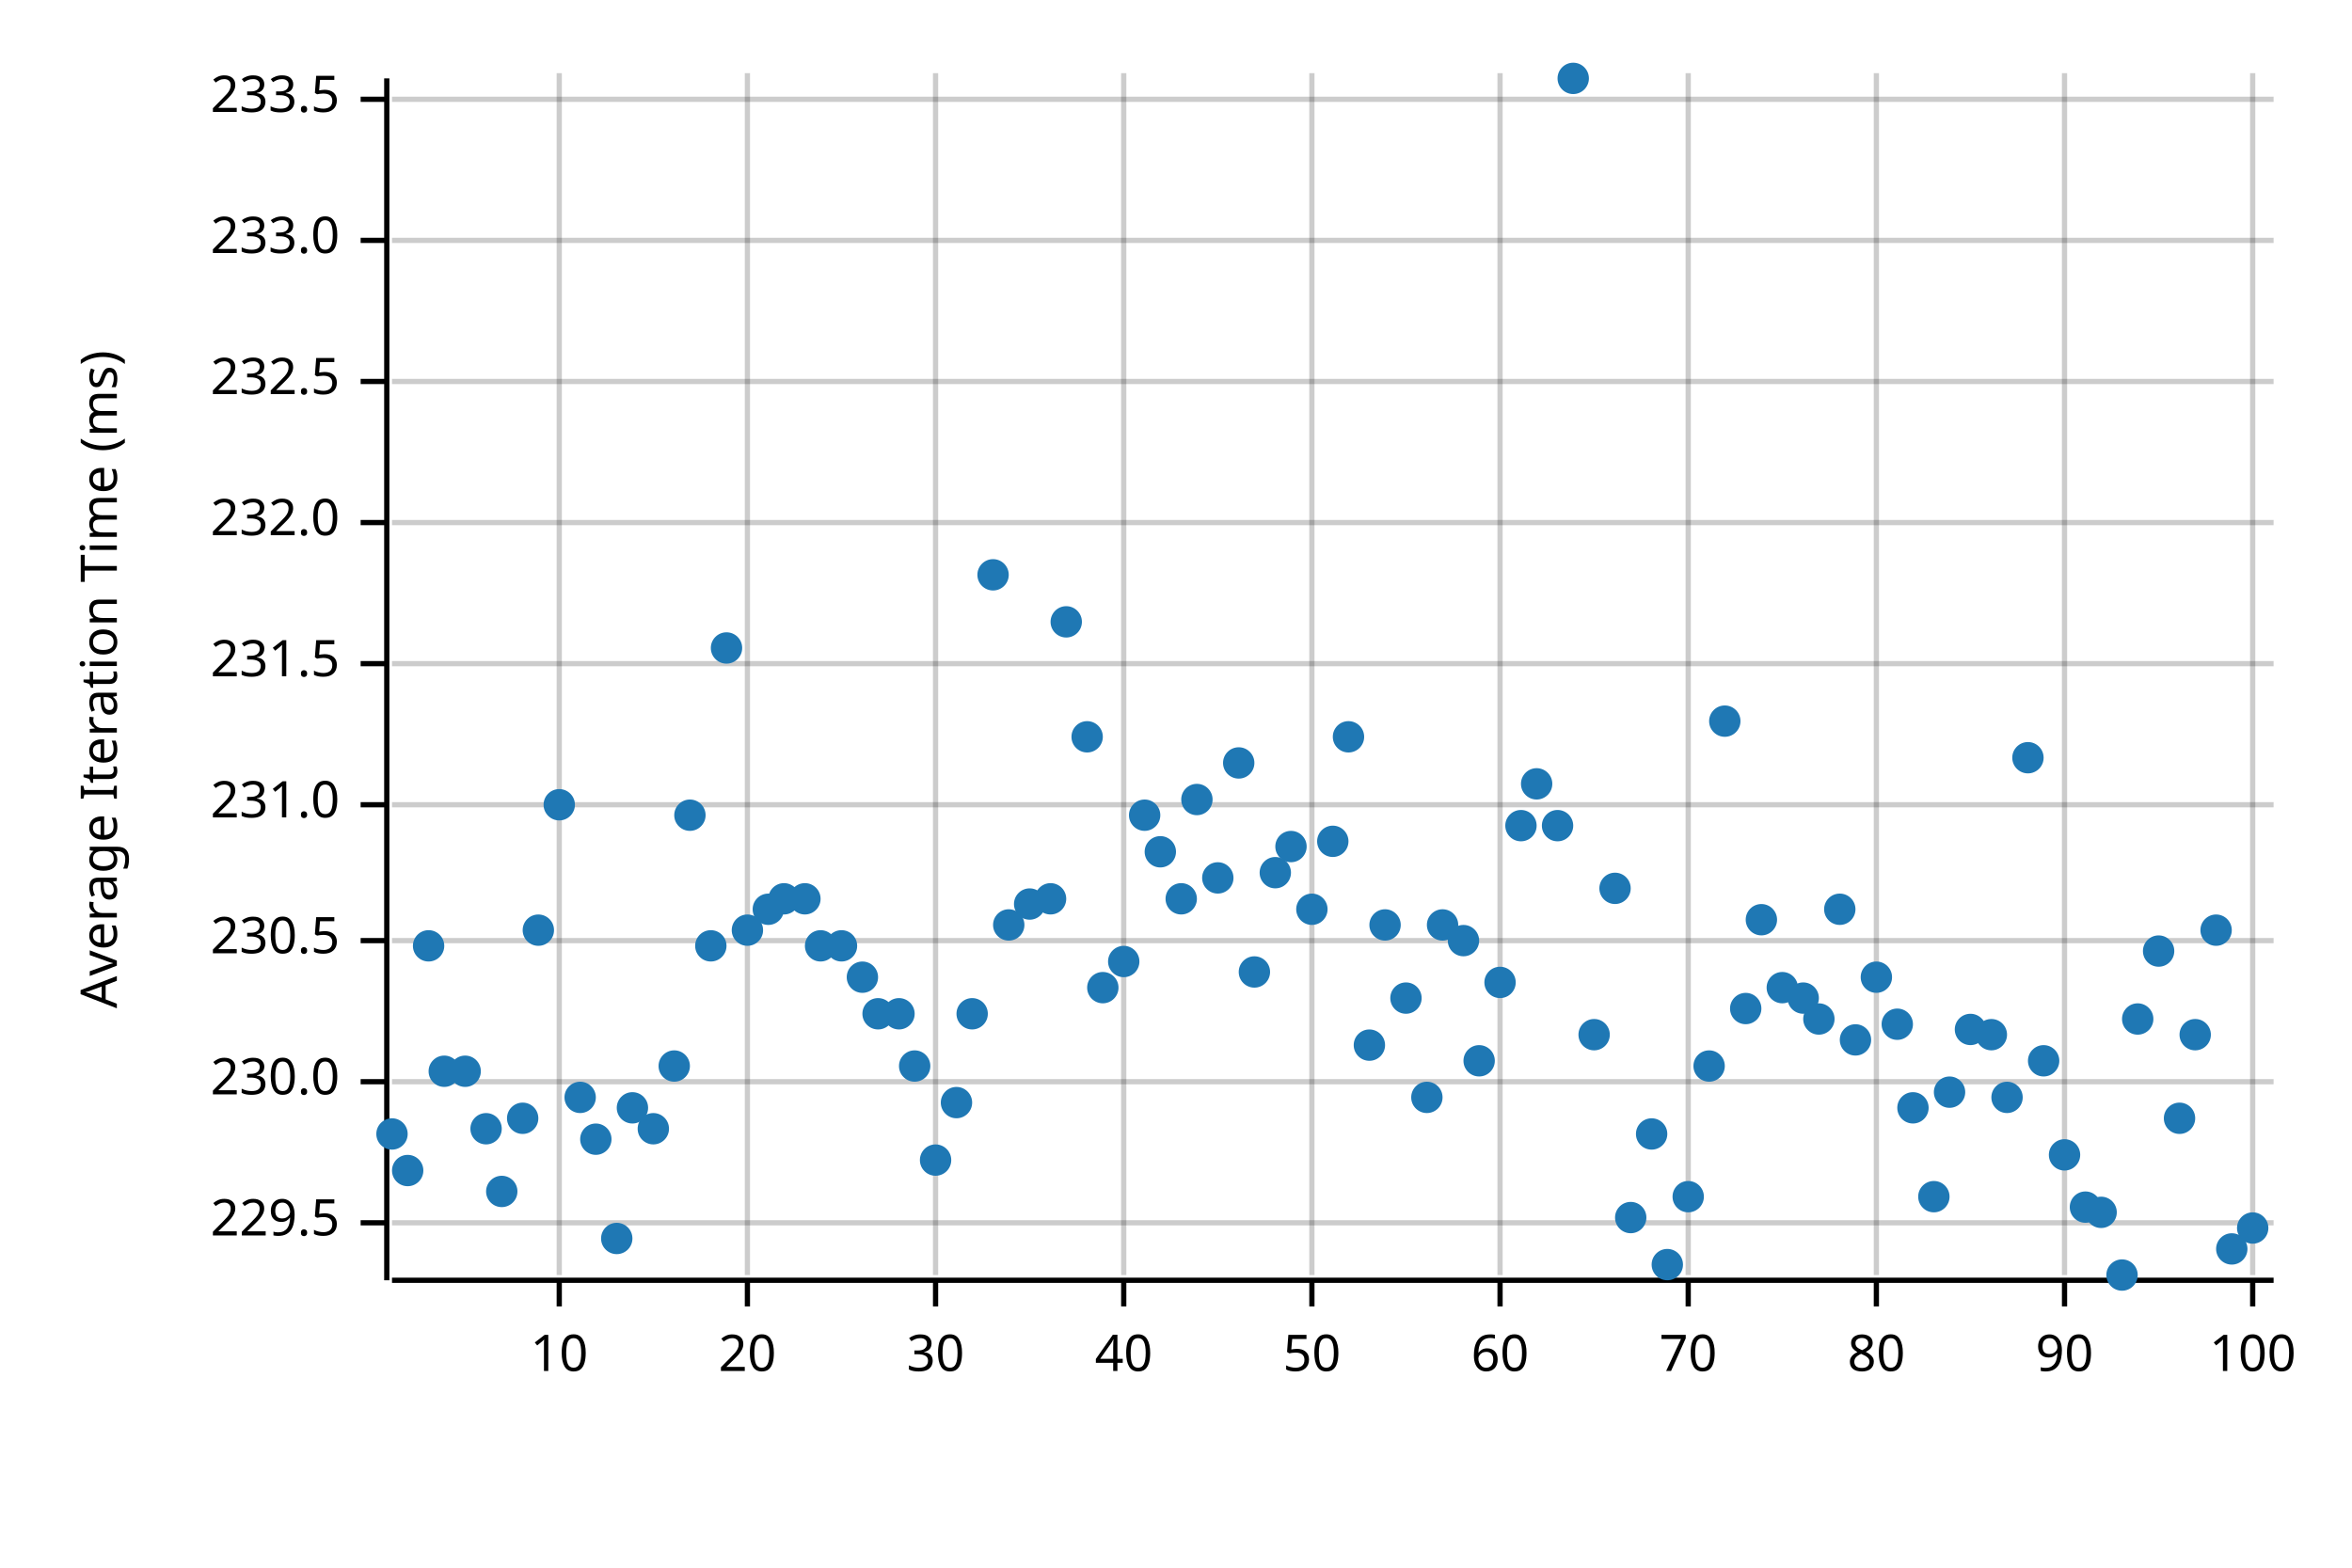
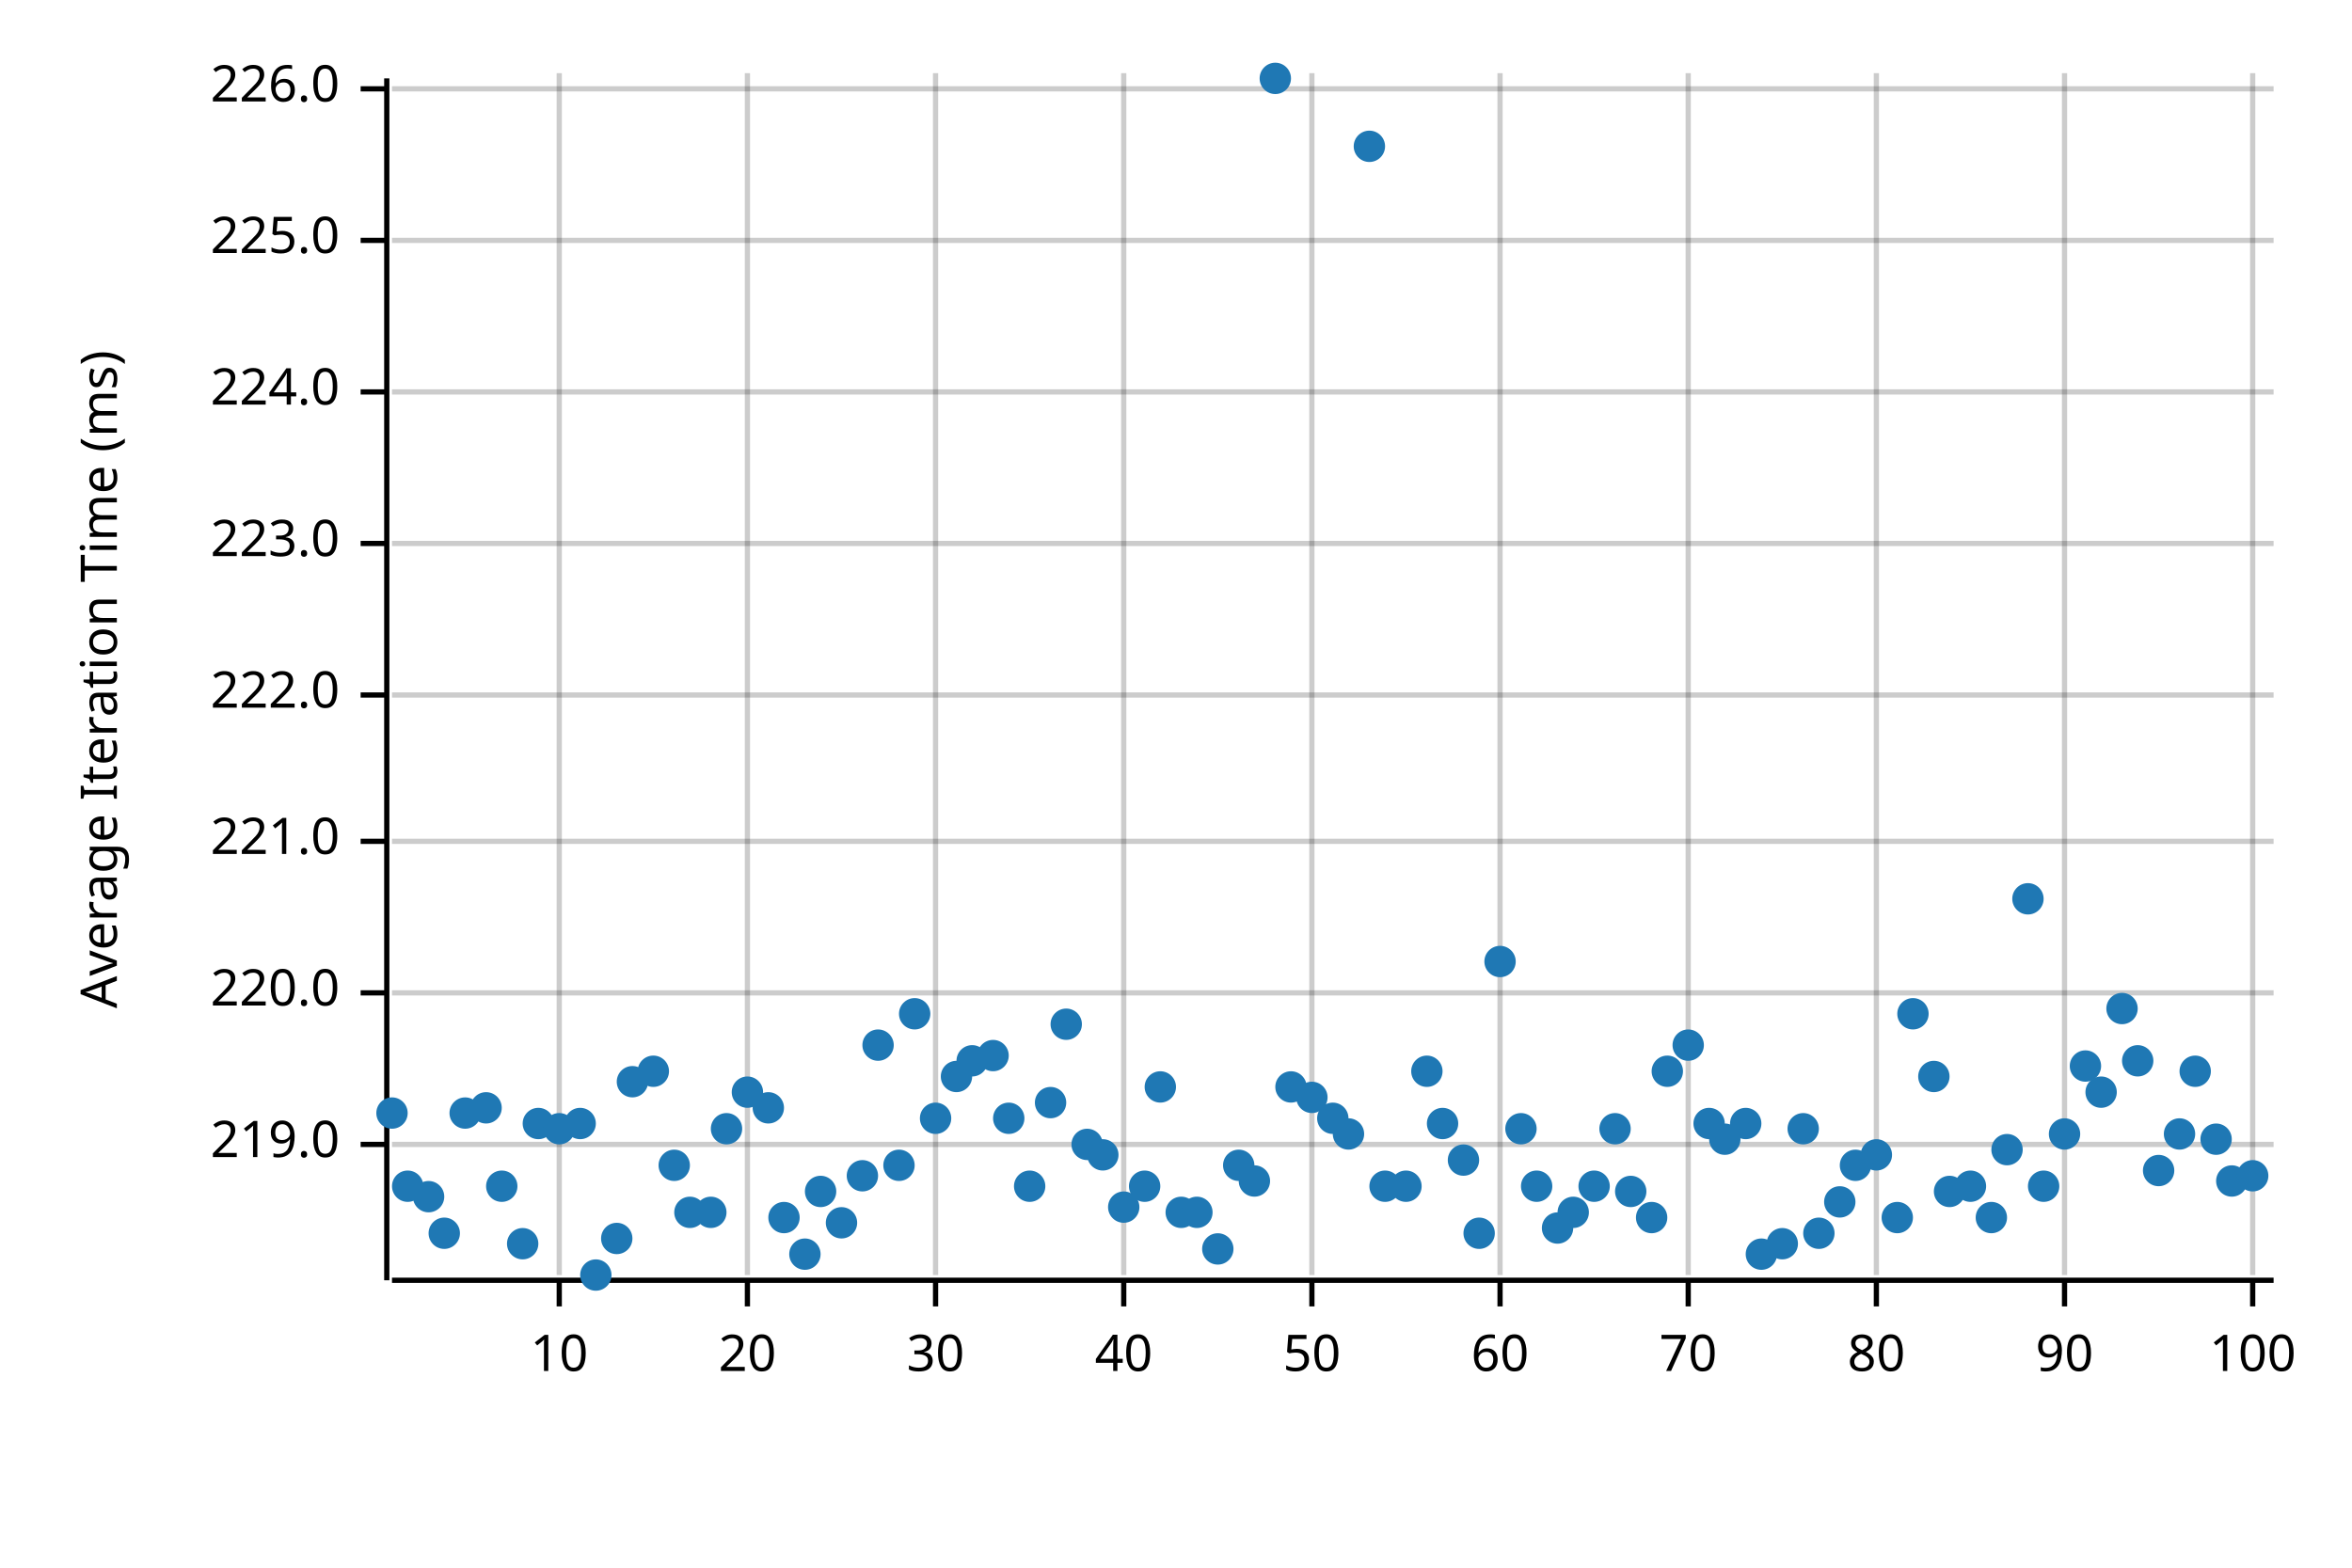
<svg xmlns="http://www.w3.org/2000/svg" width="450" height="300" viewBox="0 0 450 300">
  <text x="15" y="130" dy="0.76em" text-anchor="middle" font-family="sans-serif" font-size="9.677" opacity="1" fill="#000000" transform="rotate(270, 15, 130)">
Average Iteration Time (ms)
</text>
  <line opacity="0.2" stroke="#000000" stroke-width="1" x1="107" y1="244" x2="107" y2="14" />
  <line opacity="0.2" stroke="#000000" stroke-width="1" x1="143" y1="244" x2="143" y2="14" />
  <line opacity="0.2" stroke="#000000" stroke-width="1" x1="179" y1="244" x2="179" y2="14" />
  <line opacity="0.2" stroke="#000000" stroke-width="1" x1="215" y1="244" x2="215" y2="14" />
  <line opacity="0.2" stroke="#000000" stroke-width="1" x1="251" y1="244" x2="251" y2="14" />
  <line opacity="0.2" stroke="#000000" stroke-width="1" x1="287" y1="244" x2="287" y2="14" />
  <line opacity="0.2" stroke="#000000" stroke-width="1" x1="323" y1="244" x2="323" y2="14" />
  <line opacity="0.2" stroke="#000000" stroke-width="1" x1="359" y1="244" x2="359" y2="14" />
  <line opacity="0.2" stroke="#000000" stroke-width="1" x1="395" y1="244" x2="395" y2="14" />
  <line opacity="0.2" stroke="#000000" stroke-width="1" x1="431" y1="244" x2="431" y2="14" />
-   <line opacity="0.2" stroke="#000000" stroke-width="1" x1="75" y1="234" x2="435" y2="234" />
-   <line opacity="0.2" stroke="#000000" stroke-width="1" x1="75" y1="207" x2="435" y2="207" />
-   <line opacity="0.2" stroke="#000000" stroke-width="1" x1="75" y1="180" x2="435" y2="180" />
-   <line opacity="0.2" stroke="#000000" stroke-width="1" x1="75" y1="154" x2="435" y2="154" />
-   <line opacity="0.2" stroke="#000000" stroke-width="1" x1="75" y1="127" x2="435" y2="127" />
-   <line opacity="0.2" stroke="#000000" stroke-width="1" x1="75" y1="100" x2="435" y2="100" />
-   <line opacity="0.2" stroke="#000000" stroke-width="1" x1="75" y1="73" x2="435" y2="73" />
+   <line opacity="0.2" stroke="#000000" stroke-width="1" x1="75" y1="219" x2="435" y2="219" />
+   <line opacity="0.2" stroke="#000000" stroke-width="1" x1="75" y1="190" x2="435" y2="190" />
+   <line opacity="0.2" stroke="#000000" stroke-width="1" x1="75" y1="161" x2="435" y2="161" />
+   <line opacity="0.2" stroke="#000000" stroke-width="1" x1="75" y1="133" x2="435" y2="133" />
+   <line opacity="0.2" stroke="#000000" stroke-width="1" x1="75" y1="104" x2="435" y2="104" />
+   <line opacity="0.2" stroke="#000000" stroke-width="1" x1="75" y1="75" x2="435" y2="75" />
  <line opacity="0.2" stroke="#000000" stroke-width="1" x1="75" y1="46" x2="435" y2="46" />
-   <line opacity="0.2" stroke="#000000" stroke-width="1" x1="75" y1="19" x2="435" y2="19" />
+   <line opacity="0.2" stroke="#000000" stroke-width="1" x1="75" y1="17" x2="435" y2="17" />
  <polyline fill="none" opacity="1" stroke="#000000" stroke-width="1" points="74,15 74,245 " />
-   <text x="65" y="234" dy="0.5ex" text-anchor="end" font-family="sans-serif" font-size="9.677" opacity="1" fill="#000000">
- 229.5
+   <text x="65" y="219" dy="0.5ex" text-anchor="end" font-family="sans-serif" font-size="9.677" opacity="1" fill="#000000">
+ 219.0
</text>
-   <polyline fill="none" opacity="1" stroke="#000000" stroke-width="1" points="69,234 74,234 " />
-   <text x="65" y="207" dy="0.5ex" text-anchor="end" font-family="sans-serif" font-size="9.677" opacity="1" fill="#000000">
- 230.0
+   <polyline fill="none" opacity="1" stroke="#000000" stroke-width="1" points="69,219 74,219 " />
+   <text x="65" y="190" dy="0.5ex" text-anchor="end" font-family="sans-serif" font-size="9.677" opacity="1" fill="#000000">
+ 220.0
</text>
-   <polyline fill="none" opacity="1" stroke="#000000" stroke-width="1" points="69,207 74,207 " />
-   <text x="65" y="180" dy="0.5ex" text-anchor="end" font-family="sans-serif" font-size="9.677" opacity="1" fill="#000000">
- 230.5
+   <polyline fill="none" opacity="1" stroke="#000000" stroke-width="1" points="69,190 74,190 " />
+   <text x="65" y="161" dy="0.5ex" text-anchor="end" font-family="sans-serif" font-size="9.677" opacity="1" fill="#000000">
+ 221.0
</text>
-   <polyline fill="none" opacity="1" stroke="#000000" stroke-width="1" points="69,180 74,180 " />
-   <text x="65" y="154" dy="0.5ex" text-anchor="end" font-family="sans-serif" font-size="9.677" opacity="1" fill="#000000">
- 231.0
+   <polyline fill="none" opacity="1" stroke="#000000" stroke-width="1" points="69,161 74,161 " />
+   <text x="65" y="133" dy="0.5ex" text-anchor="end" font-family="sans-serif" font-size="9.677" opacity="1" fill="#000000">
+ 222.0
</text>
-   <polyline fill="none" opacity="1" stroke="#000000" stroke-width="1" points="69,154 74,154 " />
-   <text x="65" y="127" dy="0.5ex" text-anchor="end" font-family="sans-serif" font-size="9.677" opacity="1" fill="#000000">
- 231.5
+   <polyline fill="none" opacity="1" stroke="#000000" stroke-width="1" points="69,133 74,133 " />
+   <text x="65" y="104" dy="0.5ex" text-anchor="end" font-family="sans-serif" font-size="9.677" opacity="1" fill="#000000">
+ 223.0
</text>
-   <polyline fill="none" opacity="1" stroke="#000000" stroke-width="1" points="69,127 74,127 " />
-   <text x="65" y="100" dy="0.5ex" text-anchor="end" font-family="sans-serif" font-size="9.677" opacity="1" fill="#000000">
- 232.0
+   <polyline fill="none" opacity="1" stroke="#000000" stroke-width="1" points="69,104 74,104 " />
+   <text x="65" y="75" dy="0.5ex" text-anchor="end" font-family="sans-serif" font-size="9.677" opacity="1" fill="#000000">
+ 224.0
</text>
-   <polyline fill="none" opacity="1" stroke="#000000" stroke-width="1" points="69,100 74,100 " />
-   <text x="65" y="73" dy="0.5ex" text-anchor="end" font-family="sans-serif" font-size="9.677" opacity="1" fill="#000000">
- 232.5
- </text>
-   <polyline fill="none" opacity="1" stroke="#000000" stroke-width="1" points="69,73 74,73 " />
+   <polyline fill="none" opacity="1" stroke="#000000" stroke-width="1" points="69,75 74,75 " />
  <text x="65" y="46" dy="0.5ex" text-anchor="end" font-family="sans-serif" font-size="9.677" opacity="1" fill="#000000">
- 233.0
+ 225.0
</text>
  <polyline fill="none" opacity="1" stroke="#000000" stroke-width="1" points="69,46 74,46 " />
-   <text x="65" y="19" dy="0.5ex" text-anchor="end" font-family="sans-serif" font-size="9.677" opacity="1" fill="#000000">
- 233.5
+   <text x="65" y="17" dy="0.5ex" text-anchor="end" font-family="sans-serif" font-size="9.677" opacity="1" fill="#000000">
+ 226.0
</text>
-   <polyline fill="none" opacity="1" stroke="#000000" stroke-width="1" points="69,19 74,19 " />
+   <polyline fill="none" opacity="1" stroke="#000000" stroke-width="1" points="69,17 74,17 " />
  <polyline fill="none" opacity="1" stroke="#000000" stroke-width="1" points="75,245 435,245 " />
  <text x="107" y="255" dy="0.76em" text-anchor="middle" font-family="sans-serif" font-size="9.677" opacity="1" fill="#000000">
10
</text>
  <polyline fill="none" opacity="1" stroke="#000000" stroke-width="1" points="107,245 107,250 " />
  <text x="143" y="255" dy="0.76em" text-anchor="middle" font-family="sans-serif" font-size="9.677" opacity="1" fill="#000000">
20
</text>
  <polyline fill="none" opacity="1" stroke="#000000" stroke-width="1" points="143,245 143,250 " />
  <text x="179" y="255" dy="0.76em" text-anchor="middle" font-family="sans-serif" font-size="9.677" opacity="1" fill="#000000">
30
</text>
  <polyline fill="none" opacity="1" stroke="#000000" stroke-width="1" points="179,245 179,250 " />
  <text x="215" y="255" dy="0.76em" text-anchor="middle" font-family="sans-serif" font-size="9.677" opacity="1" fill="#000000">
40
</text>
  <polyline fill="none" opacity="1" stroke="#000000" stroke-width="1" points="215,245 215,250 " />
  <text x="251" y="255" dy="0.76em" text-anchor="middle" font-family="sans-serif" font-size="9.677" opacity="1" fill="#000000">
50
</text>
  <polyline fill="none" opacity="1" stroke="#000000" stroke-width="1" points="251,245 251,250 " />
  <text x="287" y="255" dy="0.76em" text-anchor="middle" font-family="sans-serif" font-size="9.677" opacity="1" fill="#000000">
60
</text>
  <polyline fill="none" opacity="1" stroke="#000000" stroke-width="1" points="287,245 287,250 " />
  <text x="323" y="255" dy="0.76em" text-anchor="middle" font-family="sans-serif" font-size="9.677" opacity="1" fill="#000000">
70
</text>
  <polyline fill="none" opacity="1" stroke="#000000" stroke-width="1" points="323,245 323,250 " />
  <text x="359" y="255" dy="0.76em" text-anchor="middle" font-family="sans-serif" font-size="9.677" opacity="1" fill="#000000">
80
</text>
  <polyline fill="none" opacity="1" stroke="#000000" stroke-width="1" points="359,245 359,250 " />
  <text x="395" y="255" dy="0.76em" text-anchor="middle" font-family="sans-serif" font-size="9.677" opacity="1" fill="#000000">
90
</text>
  <polyline fill="none" opacity="1" stroke="#000000" stroke-width="1" points="395,245 395,250 " />
  <text x="431" y="255" dy="0.76em" text-anchor="middle" font-family="sans-serif" font-size="9.677" opacity="1" fill="#000000">
100
</text>
  <polyline fill="none" opacity="1" stroke="#000000" stroke-width="1" points="431,245 431,250 " />
-   <circle cx="75" cy="217" r="3" opacity="1" fill="#1F78B4" stroke="none" stroke-width="1" />
-   <circle cx="78" cy="224" r="3" opacity="1" fill="#1F78B4" stroke="none" stroke-width="1" />
-   <circle cx="82" cy="181" r="3" opacity="1" fill="#1F78B4" stroke="none" stroke-width="1" />
-   <circle cx="85" cy="205" r="3" opacity="1" fill="#1F78B4" stroke="none" stroke-width="1" />
-   <circle cx="89" cy="205" r="3" opacity="1" fill="#1F78B4" stroke="none" stroke-width="1" />
-   <circle cx="93" cy="216" r="3" opacity="1" fill="#1F78B4" stroke="none" stroke-width="1" />
-   <circle cx="96" cy="228" r="3" opacity="1" fill="#1F78B4" stroke="none" stroke-width="1" />
-   <circle cx="100" cy="214" r="3" opacity="1" fill="#1F78B4" stroke="none" stroke-width="1" />
-   <circle cx="103" cy="178" r="3" opacity="1" fill="#1F78B4" stroke="none" stroke-width="1" />
-   <circle cx="107" cy="154" r="3" opacity="1" fill="#1F78B4" stroke="none" stroke-width="1" />
-   <circle cx="111" cy="210" r="3" opacity="1" fill="#1F78B4" stroke="none" stroke-width="1" />
-   <circle cx="114" cy="218" r="3" opacity="1" fill="#1F78B4" stroke="none" stroke-width="1" />
+   <circle cx="75" cy="213" r="3" opacity="1" fill="#1F78B4" stroke="none" stroke-width="1" />
+   <circle cx="78" cy="227" r="3" opacity="1" fill="#1F78B4" stroke="none" stroke-width="1" />
+   <circle cx="82" cy="229" r="3" opacity="1" fill="#1F78B4" stroke="none" stroke-width="1" />
+   <circle cx="85" cy="236" r="3" opacity="1" fill="#1F78B4" stroke="none" stroke-width="1" />
+   <circle cx="89" cy="213" r="3" opacity="1" fill="#1F78B4" stroke="none" stroke-width="1" />
+   <circle cx="93" cy="212" r="3" opacity="1" fill="#1F78B4" stroke="none" stroke-width="1" />
+   <circle cx="96" cy="227" r="3" opacity="1" fill="#1F78B4" stroke="none" stroke-width="1" />
+   <circle cx="100" cy="238" r="3" opacity="1" fill="#1F78B4" stroke="none" stroke-width="1" />
+   <circle cx="103" cy="215" r="3" opacity="1" fill="#1F78B4" stroke="none" stroke-width="1" />
+   <circle cx="107" cy="216" r="3" opacity="1" fill="#1F78B4" stroke="none" stroke-width="1" />
+   <circle cx="111" cy="215" r="3" opacity="1" fill="#1F78B4" stroke="none" stroke-width="1" />
+   <circle cx="114" cy="244" r="3" opacity="1" fill="#1F78B4" stroke="none" stroke-width="1" />
  <circle cx="118" cy="237" r="3" opacity="1" fill="#1F78B4" stroke="none" stroke-width="1" />
-   <circle cx="121" cy="212" r="3" opacity="1" fill="#1F78B4" stroke="none" stroke-width="1" />
-   <circle cx="125" cy="216" r="3" opacity="1" fill="#1F78B4" stroke="none" stroke-width="1" />
-   <circle cx="129" cy="204" r="3" opacity="1" fill="#1F78B4" stroke="none" stroke-width="1" />
-   <circle cx="132" cy="156" r="3" opacity="1" fill="#1F78B4" stroke="none" stroke-width="1" />
-   <circle cx="136" cy="181" r="3" opacity="1" fill="#1F78B4" stroke="none" stroke-width="1" />
-   <circle cx="139" cy="124" r="3" opacity="1" fill="#1F78B4" stroke="none" stroke-width="1" />
-   <circle cx="143" cy="178" r="3" opacity="1" fill="#1F78B4" stroke="none" stroke-width="1" />
-   <circle cx="147" cy="174" r="3" opacity="1" fill="#1F78B4" stroke="none" stroke-width="1" />
-   <circle cx="150" cy="172" r="3" opacity="1" fill="#1F78B4" stroke="none" stroke-width="1" />
-   <circle cx="154" cy="172" r="3" opacity="1" fill="#1F78B4" stroke="none" stroke-width="1" />
-   <circle cx="157" cy="181" r="3" opacity="1" fill="#1F78B4" stroke="none" stroke-width="1" />
-   <circle cx="161" cy="181" r="3" opacity="1" fill="#1F78B4" stroke="none" stroke-width="1" />
-   <circle cx="165" cy="187" r="3" opacity="1" fill="#1F78B4" stroke="none" stroke-width="1" />
-   <circle cx="168" cy="194" r="3" opacity="1" fill="#1F78B4" stroke="none" stroke-width="1" />
-   <circle cx="172" cy="194" r="3" opacity="1" fill="#1F78B4" stroke="none" stroke-width="1" />
-   <circle cx="175" cy="204" r="3" opacity="1" fill="#1F78B4" stroke="none" stroke-width="1" />
-   <circle cx="179" cy="222" r="3" opacity="1" fill="#1F78B4" stroke="none" stroke-width="1" />
-   <circle cx="183" cy="211" r="3" opacity="1" fill="#1F78B4" stroke="none" stroke-width="1" />
-   <circle cx="186" cy="194" r="3" opacity="1" fill="#1F78B4" stroke="none" stroke-width="1" />
-   <circle cx="190" cy="110" r="3" opacity="1" fill="#1F78B4" stroke="none" stroke-width="1" />
-   <circle cx="193" cy="177" r="3" opacity="1" fill="#1F78B4" stroke="none" stroke-width="1" />
-   <circle cx="197" cy="173" r="3" opacity="1" fill="#1F78B4" stroke="none" stroke-width="1" />
-   <circle cx="201" cy="172" r="3" opacity="1" fill="#1F78B4" stroke="none" stroke-width="1" />
-   <circle cx="204" cy="119" r="3" opacity="1" fill="#1F78B4" stroke="none" stroke-width="1" />
-   <circle cx="208" cy="141" r="3" opacity="1" fill="#1F78B4" stroke="none" stroke-width="1" />
-   <circle cx="211" cy="189" r="3" opacity="1" fill="#1F78B4" stroke="none" stroke-width="1" />
-   <circle cx="215" cy="184" r="3" opacity="1" fill="#1F78B4" stroke="none" stroke-width="1" />
-   <circle cx="219" cy="156" r="3" opacity="1" fill="#1F78B4" stroke="none" stroke-width="1" />
-   <circle cx="222" cy="163" r="3" opacity="1" fill="#1F78B4" stroke="none" stroke-width="1" />
-   <circle cx="226" cy="172" r="3" opacity="1" fill="#1F78B4" stroke="none" stroke-width="1" />
-   <circle cx="229" cy="153" r="3" opacity="1" fill="#1F78B4" stroke="none" stroke-width="1" />
-   <circle cx="233" cy="168" r="3" opacity="1" fill="#1F78B4" stroke="none" stroke-width="1" />
-   <circle cx="237" cy="146" r="3" opacity="1" fill="#1F78B4" stroke="none" stroke-width="1" />
-   <circle cx="240" cy="186" r="3" opacity="1" fill="#1F78B4" stroke="none" stroke-width="1" />
-   <circle cx="244" cy="167" r="3" opacity="1" fill="#1F78B4" stroke="none" stroke-width="1" />
-   <circle cx="247" cy="162" r="3" opacity="1" fill="#1F78B4" stroke="none" stroke-width="1" />
-   <circle cx="251" cy="174" r="3" opacity="1" fill="#1F78B4" stroke="none" stroke-width="1" />
-   <circle cx="255" cy="161" r="3" opacity="1" fill="#1F78B4" stroke="none" stroke-width="1" />
-   <circle cx="258" cy="141" r="3" opacity="1" fill="#1F78B4" stroke="none" stroke-width="1" />
-   <circle cx="262" cy="200" r="3" opacity="1" fill="#1F78B4" stroke="none" stroke-width="1" />
-   <circle cx="265" cy="177" r="3" opacity="1" fill="#1F78B4" stroke="none" stroke-width="1" />
-   <circle cx="269" cy="191" r="3" opacity="1" fill="#1F78B4" stroke="none" stroke-width="1" />
-   <circle cx="273" cy="210" r="3" opacity="1" fill="#1F78B4" stroke="none" stroke-width="1" />
-   <circle cx="276" cy="177" r="3" opacity="1" fill="#1F78B4" stroke="none" stroke-width="1" />
-   <circle cx="280" cy="180" r="3" opacity="1" fill="#1F78B4" stroke="none" stroke-width="1" />
-   <circle cx="283" cy="203" r="3" opacity="1" fill="#1F78B4" stroke="none" stroke-width="1" />
-   <circle cx="287" cy="188" r="3" opacity="1" fill="#1F78B4" stroke="none" stroke-width="1" />
-   <circle cx="291" cy="158" r="3" opacity="1" fill="#1F78B4" stroke="none" stroke-width="1" />
-   <circle cx="294" cy="150" r="3" opacity="1" fill="#1F78B4" stroke="none" stroke-width="1" />
-   <circle cx="298" cy="158" r="3" opacity="1" fill="#1F78B4" stroke="none" stroke-width="1" />
-   <circle cx="301" cy="15" r="3" opacity="1" fill="#1F78B4" stroke="none" stroke-width="1" />
-   <circle cx="305" cy="198" r="3" opacity="1" fill="#1F78B4" stroke="none" stroke-width="1" />
-   <circle cx="309" cy="170" r="3" opacity="1" fill="#1F78B4" stroke="none" stroke-width="1" />
-   <circle cx="312" cy="233" r="3" opacity="1" fill="#1F78B4" stroke="none" stroke-width="1" />
-   <circle cx="316" cy="217" r="3" opacity="1" fill="#1F78B4" stroke="none" stroke-width="1" />
-   <circle cx="319" cy="242" r="3" opacity="1" fill="#1F78B4" stroke="none" stroke-width="1" />
-   <circle cx="323" cy="229" r="3" opacity="1" fill="#1F78B4" stroke="none" stroke-width="1" />
-   <circle cx="327" cy="204" r="3" opacity="1" fill="#1F78B4" stroke="none" stroke-width="1" />
-   <circle cx="330" cy="138" r="3" opacity="1" fill="#1F78B4" stroke="none" stroke-width="1" />
-   <circle cx="334" cy="193" r="3" opacity="1" fill="#1F78B4" stroke="none" stroke-width="1" />
-   <circle cx="337" cy="176" r="3" opacity="1" fill="#1F78B4" stroke="none" stroke-width="1" />
-   <circle cx="341" cy="189" r="3" opacity="1" fill="#1F78B4" stroke="none" stroke-width="1" />
-   <circle cx="345" cy="191" r="3" opacity="1" fill="#1F78B4" stroke="none" stroke-width="1" />
-   <circle cx="348" cy="195" r="3" opacity="1" fill="#1F78B4" stroke="none" stroke-width="1" />
-   <circle cx="352" cy="174" r="3" opacity="1" fill="#1F78B4" stroke="none" stroke-width="1" />
-   <circle cx="355" cy="199" r="3" opacity="1" fill="#1F78B4" stroke="none" stroke-width="1" />
-   <circle cx="359" cy="187" r="3" opacity="1" fill="#1F78B4" stroke="none" stroke-width="1" />
-   <circle cx="363" cy="196" r="3" opacity="1" fill="#1F78B4" stroke="none" stroke-width="1" />
-   <circle cx="366" cy="212" r="3" opacity="1" fill="#1F78B4" stroke="none" stroke-width="1" />
-   <circle cx="370" cy="229" r="3" opacity="1" fill="#1F78B4" stroke="none" stroke-width="1" />
-   <circle cx="373" cy="209" r="3" opacity="1" fill="#1F78B4" stroke="none" stroke-width="1" />
-   <circle cx="377" cy="197" r="3" opacity="1" fill="#1F78B4" stroke="none" stroke-width="1" />
-   <circle cx="381" cy="198" r="3" opacity="1" fill="#1F78B4" stroke="none" stroke-width="1" />
-   <circle cx="384" cy="210" r="3" opacity="1" fill="#1F78B4" stroke="none" stroke-width="1" />
-   <circle cx="388" cy="145" r="3" opacity="1" fill="#1F78B4" stroke="none" stroke-width="1" />
-   <circle cx="391" cy="203" r="3" opacity="1" fill="#1F78B4" stroke="none" stroke-width="1" />
-   <circle cx="395" cy="221" r="3" opacity="1" fill="#1F78B4" stroke="none" stroke-width="1" />
-   <circle cx="399" cy="231" r="3" opacity="1" fill="#1F78B4" stroke="none" stroke-width="1" />
-   <circle cx="402" cy="232" r="3" opacity="1" fill="#1F78B4" stroke="none" stroke-width="1" />
-   <circle cx="406" cy="244" r="3" opacity="1" fill="#1F78B4" stroke="none" stroke-width="1" />
-   <circle cx="409" cy="195" r="3" opacity="1" fill="#1F78B4" stroke="none" stroke-width="1" />
-   <circle cx="413" cy="182" r="3" opacity="1" fill="#1F78B4" stroke="none" stroke-width="1" />
-   <circle cx="417" cy="214" r="3" opacity="1" fill="#1F78B4" stroke="none" stroke-width="1" />
-   <circle cx="420" cy="198" r="3" opacity="1" fill="#1F78B4" stroke="none" stroke-width="1" />
-   <circle cx="424" cy="178" r="3" opacity="1" fill="#1F78B4" stroke="none" stroke-width="1" />
-   <circle cx="427" cy="239" r="3" opacity="1" fill="#1F78B4" stroke="none" stroke-width="1" />
-   <circle cx="431" cy="235" r="3" opacity="1" fill="#1F78B4" stroke="none" stroke-width="1" />
+   <circle cx="121" cy="207" r="3" opacity="1" fill="#1F78B4" stroke="none" stroke-width="1" />
+   <circle cx="125" cy="205" r="3" opacity="1" fill="#1F78B4" stroke="none" stroke-width="1" />
+   <circle cx="129" cy="223" r="3" opacity="1" fill="#1F78B4" stroke="none" stroke-width="1" />
+   <circle cx="132" cy="232" r="3" opacity="1" fill="#1F78B4" stroke="none" stroke-width="1" />
+   <circle cx="136" cy="232" r="3" opacity="1" fill="#1F78B4" stroke="none" stroke-width="1" />
+   <circle cx="139" cy="216" r="3" opacity="1" fill="#1F78B4" stroke="none" stroke-width="1" />
+   <circle cx="143" cy="209" r="3" opacity="1" fill="#1F78B4" stroke="none" stroke-width="1" />
+   <circle cx="147" cy="212" r="3" opacity="1" fill="#1F78B4" stroke="none" stroke-width="1" />
+   <circle cx="150" cy="233" r="3" opacity="1" fill="#1F78B4" stroke="none" stroke-width="1" />
+   <circle cx="154" cy="240" r="3" opacity="1" fill="#1F78B4" stroke="none" stroke-width="1" />
+   <circle cx="157" cy="228" r="3" opacity="1" fill="#1F78B4" stroke="none" stroke-width="1" />
+   <circle cx="161" cy="234" r="3" opacity="1" fill="#1F78B4" stroke="none" stroke-width="1" />
+   <circle cx="165" cy="225" r="3" opacity="1" fill="#1F78B4" stroke="none" stroke-width="1" />
+   <circle cx="168" cy="200" r="3" opacity="1" fill="#1F78B4" stroke="none" stroke-width="1" />
+   <circle cx="172" cy="223" r="3" opacity="1" fill="#1F78B4" stroke="none" stroke-width="1" />
+   <circle cx="175" cy="194" r="3" opacity="1" fill="#1F78B4" stroke="none" stroke-width="1" />
+   <circle cx="179" cy="214" r="3" opacity="1" fill="#1F78B4" stroke="none" stroke-width="1" />
+   <circle cx="183" cy="206" r="3" opacity="1" fill="#1F78B4" stroke="none" stroke-width="1" />
+   <circle cx="186" cy="203" r="3" opacity="1" fill="#1F78B4" stroke="none" stroke-width="1" />
+   <circle cx="190" cy="202" r="3" opacity="1" fill="#1F78B4" stroke="none" stroke-width="1" />
+   <circle cx="193" cy="214" r="3" opacity="1" fill="#1F78B4" stroke="none" stroke-width="1" />
+   <circle cx="197" cy="227" r="3" opacity="1" fill="#1F78B4" stroke="none" stroke-width="1" />
+   <circle cx="201" cy="211" r="3" opacity="1" fill="#1F78B4" stroke="none" stroke-width="1" />
+   <circle cx="204" cy="196" r="3" opacity="1" fill="#1F78B4" stroke="none" stroke-width="1" />
+   <circle cx="208" cy="219" r="3" opacity="1" fill="#1F78B4" stroke="none" stroke-width="1" />
+   <circle cx="211" cy="221" r="3" opacity="1" fill="#1F78B4" stroke="none" stroke-width="1" />
+   <circle cx="215" cy="231" r="3" opacity="1" fill="#1F78B4" stroke="none" stroke-width="1" />
+   <circle cx="219" cy="227" r="3" opacity="1" fill="#1F78B4" stroke="none" stroke-width="1" />
+   <circle cx="222" cy="208" r="3" opacity="1" fill="#1F78B4" stroke="none" stroke-width="1" />
+   <circle cx="226" cy="232" r="3" opacity="1" fill="#1F78B4" stroke="none" stroke-width="1" />
+   <circle cx="229" cy="232" r="3" opacity="1" fill="#1F78B4" stroke="none" stroke-width="1" />
+   <circle cx="233" cy="239" r="3" opacity="1" fill="#1F78B4" stroke="none" stroke-width="1" />
+   <circle cx="237" cy="223" r="3" opacity="1" fill="#1F78B4" stroke="none" stroke-width="1" />
+   <circle cx="240" cy="226" r="3" opacity="1" fill="#1F78B4" stroke="none" stroke-width="1" />
+   <circle cx="244" cy="15" r="3" opacity="1" fill="#1F78B4" stroke="none" stroke-width="1" />
+   <circle cx="247" cy="208" r="3" opacity="1" fill="#1F78B4" stroke="none" stroke-width="1" />
+   <circle cx="251" cy="210" r="3" opacity="1" fill="#1F78B4" stroke="none" stroke-width="1" />
+   <circle cx="255" cy="214" r="3" opacity="1" fill="#1F78B4" stroke="none" stroke-width="1" />
+   <circle cx="258" cy="217" r="3" opacity="1" fill="#1F78B4" stroke="none" stroke-width="1" />
+   <circle cx="262" cy="28" r="3" opacity="1" fill="#1F78B4" stroke="none" stroke-width="1" />
+   <circle cx="265" cy="227" r="3" opacity="1" fill="#1F78B4" stroke="none" stroke-width="1" />
+   <circle cx="269" cy="227" r="3" opacity="1" fill="#1F78B4" stroke="none" stroke-width="1" />
+   <circle cx="273" cy="205" r="3" opacity="1" fill="#1F78B4" stroke="none" stroke-width="1" />
+   <circle cx="276" cy="215" r="3" opacity="1" fill="#1F78B4" stroke="none" stroke-width="1" />
+   <circle cx="280" cy="222" r="3" opacity="1" fill="#1F78B4" stroke="none" stroke-width="1" />
+   <circle cx="283" cy="236" r="3" opacity="1" fill="#1F78B4" stroke="none" stroke-width="1" />
+   <circle cx="287" cy="184" r="3" opacity="1" fill="#1F78B4" stroke="none" stroke-width="1" />
+   <circle cx="291" cy="216" r="3" opacity="1" fill="#1F78B4" stroke="none" stroke-width="1" />
+   <circle cx="294" cy="227" r="3" opacity="1" fill="#1F78B4" stroke="none" stroke-width="1" />
+   <circle cx="298" cy="235" r="3" opacity="1" fill="#1F78B4" stroke="none" stroke-width="1" />
+   <circle cx="301" cy="232" r="3" opacity="1" fill="#1F78B4" stroke="none" stroke-width="1" />
+   <circle cx="305" cy="227" r="3" opacity="1" fill="#1F78B4" stroke="none" stroke-width="1" />
+   <circle cx="309" cy="216" r="3" opacity="1" fill="#1F78B4" stroke="none" stroke-width="1" />
+   <circle cx="312" cy="228" r="3" opacity="1" fill="#1F78B4" stroke="none" stroke-width="1" />
+   <circle cx="316" cy="233" r="3" opacity="1" fill="#1F78B4" stroke="none" stroke-width="1" />
+   <circle cx="319" cy="205" r="3" opacity="1" fill="#1F78B4" stroke="none" stroke-width="1" />
+   <circle cx="323" cy="200" r="3" opacity="1" fill="#1F78B4" stroke="none" stroke-width="1" />
+   <circle cx="327" cy="215" r="3" opacity="1" fill="#1F78B4" stroke="none" stroke-width="1" />
+   <circle cx="330" cy="218" r="3" opacity="1" fill="#1F78B4" stroke="none" stroke-width="1" />
+   <circle cx="334" cy="215" r="3" opacity="1" fill="#1F78B4" stroke="none" stroke-width="1" />
+   <circle cx="337" cy="240" r="3" opacity="1" fill="#1F78B4" stroke="none" stroke-width="1" />
+   <circle cx="341" cy="238" r="3" opacity="1" fill="#1F78B4" stroke="none" stroke-width="1" />
+   <circle cx="345" cy="216" r="3" opacity="1" fill="#1F78B4" stroke="none" stroke-width="1" />
+   <circle cx="348" cy="236" r="3" opacity="1" fill="#1F78B4" stroke="none" stroke-width="1" />
+   <circle cx="352" cy="230" r="3" opacity="1" fill="#1F78B4" stroke="none" stroke-width="1" />
+   <circle cx="355" cy="223" r="3" opacity="1" fill="#1F78B4" stroke="none" stroke-width="1" />
+   <circle cx="359" cy="221" r="3" opacity="1" fill="#1F78B4" stroke="none" stroke-width="1" />
+   <circle cx="363" cy="233" r="3" opacity="1" fill="#1F78B4" stroke="none" stroke-width="1" />
+   <circle cx="366" cy="194" r="3" opacity="1" fill="#1F78B4" stroke="none" stroke-width="1" />
+   <circle cx="370" cy="206" r="3" opacity="1" fill="#1F78B4" stroke="none" stroke-width="1" />
+   <circle cx="373" cy="228" r="3" opacity="1" fill="#1F78B4" stroke="none" stroke-width="1" />
+   <circle cx="377" cy="227" r="3" opacity="1" fill="#1F78B4" stroke="none" stroke-width="1" />
+   <circle cx="381" cy="233" r="3" opacity="1" fill="#1F78B4" stroke="none" stroke-width="1" />
+   <circle cx="384" cy="220" r="3" opacity="1" fill="#1F78B4" stroke="none" stroke-width="1" />
+   <circle cx="388" cy="172" r="3" opacity="1" fill="#1F78B4" stroke="none" stroke-width="1" />
+   <circle cx="391" cy="227" r="3" opacity="1" fill="#1F78B4" stroke="none" stroke-width="1" />
+   <circle cx="395" cy="217" r="3" opacity="1" fill="#1F78B4" stroke="none" stroke-width="1" />
+   <circle cx="399" cy="204" r="3" opacity="1" fill="#1F78B4" stroke="none" stroke-width="1" />
+   <circle cx="402" cy="209" r="3" opacity="1" fill="#1F78B4" stroke="none" stroke-width="1" />
+   <circle cx="406" cy="193" r="3" opacity="1" fill="#1F78B4" stroke="none" stroke-width="1" />
+   <circle cx="409" cy="203" r="3" opacity="1" fill="#1F78B4" stroke="none" stroke-width="1" />
+   <circle cx="413" cy="224" r="3" opacity="1" fill="#1F78B4" stroke="none" stroke-width="1" />
+   <circle cx="417" cy="217" r="3" opacity="1" fill="#1F78B4" stroke="none" stroke-width="1" />
+   <circle cx="420" cy="205" r="3" opacity="1" fill="#1F78B4" stroke="none" stroke-width="1" />
+   <circle cx="424" cy="218" r="3" opacity="1" fill="#1F78B4" stroke="none" stroke-width="1" />
+   <circle cx="427" cy="226" r="3" opacity="1" fill="#1F78B4" stroke="none" stroke-width="1" />
+   <circle cx="431" cy="225" r="3" opacity="1" fill="#1F78B4" stroke="none" stroke-width="1" />
</svg>
